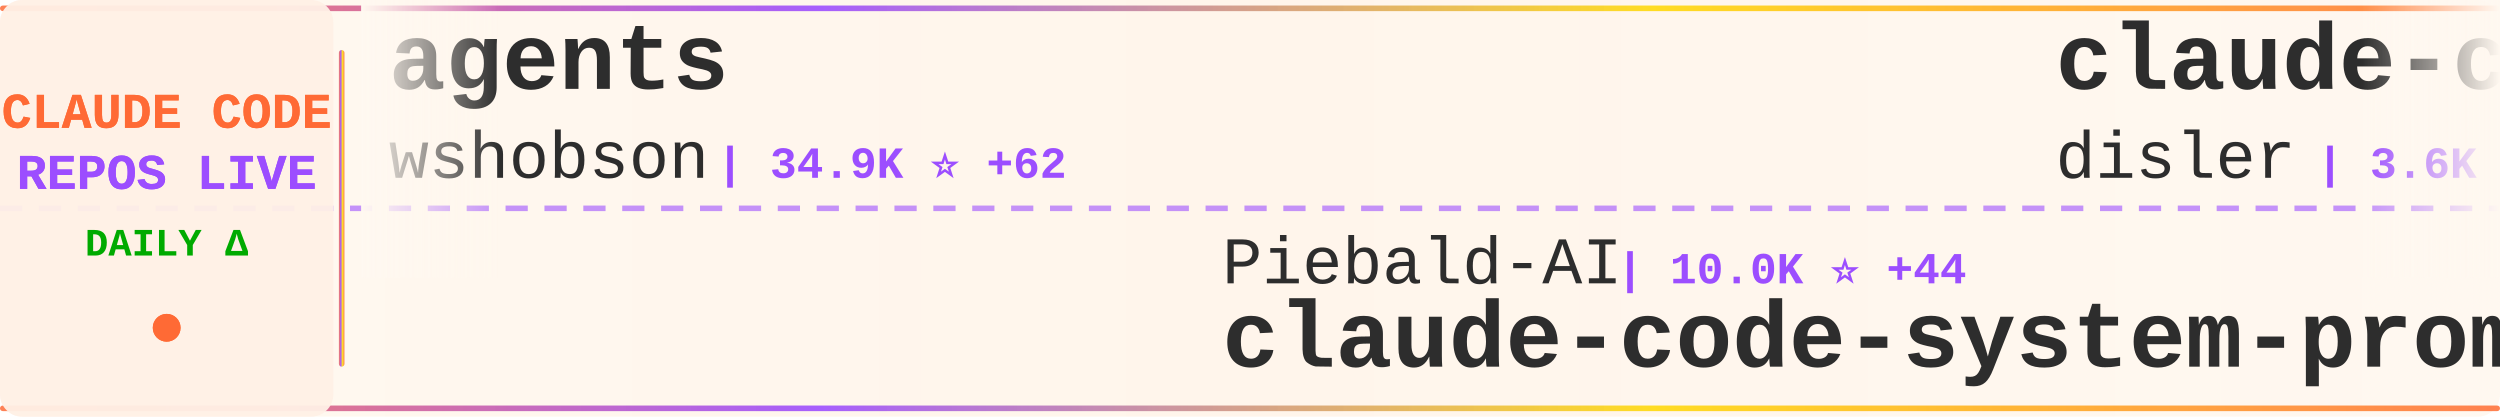
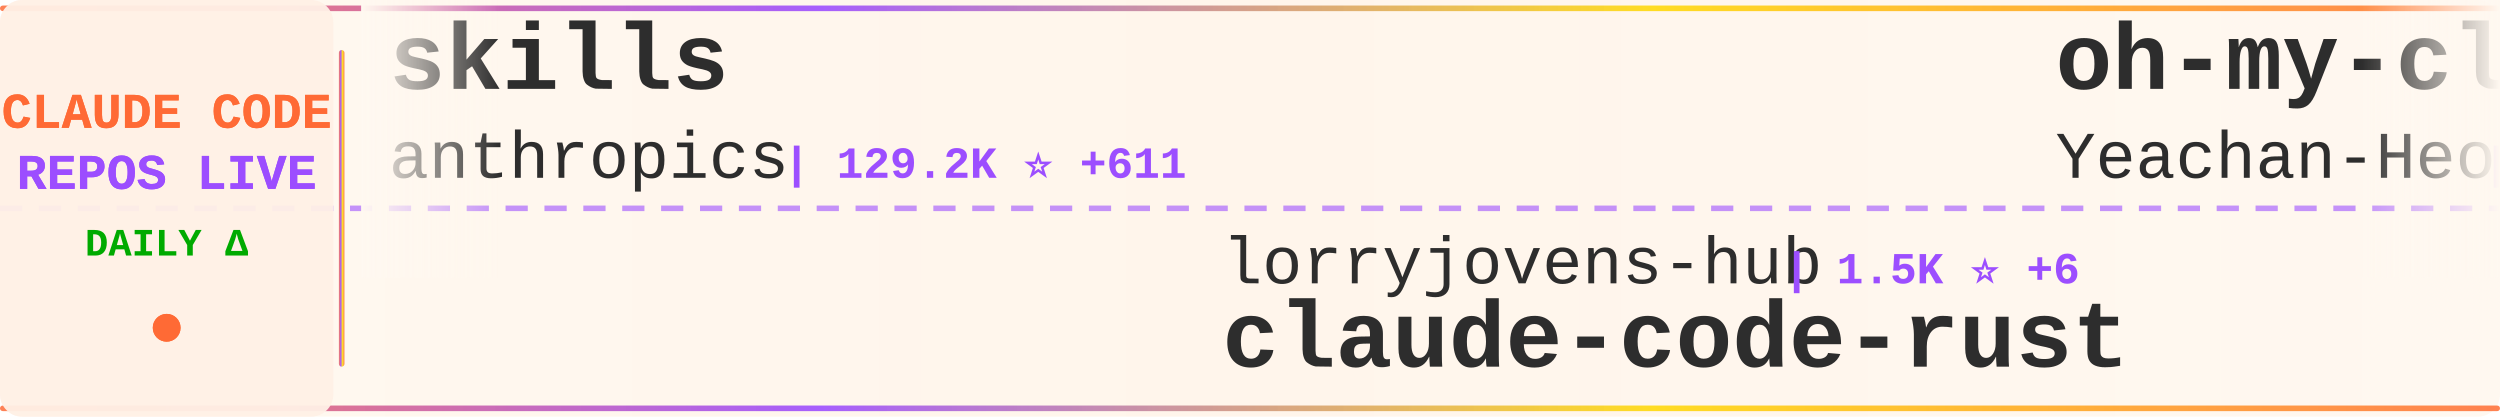
<svg xmlns="http://www.w3.org/2000/svg" width="900" height="150">
  <defs>
    <linearGradient id="tickerBg" x1="0%" y1="0%" x2="100%" y2="0%">
      <stop offset="0%" style="stop-color:#fff8f0;stop-opacity:0.98" />
      <stop offset="50%" style="stop-color:#fff5eb;stop-opacity:1" />
      <stop offset="100%" style="stop-color:#fff8f0;stop-opacity:0.98" />
    </linearGradient>
    <linearGradient id="borderGrad" x1="0%" y1="0%" x2="100%" y2="0%">
      <stop offset="0%" style="stop-color:#FF6B35;stop-opacity:0.85">
        <animate attributeName="stop-opacity" values="0.85;1;0.85" dur="2s" repeatCount="indefinite" />
      </stop>
      <stop offset="33%" style="stop-color:#9C4EFF;stop-opacity:0.9">
        <animate attributeName="stop-opacity" values="0.9;1;0.9" dur="2.2s" repeatCount="indefinite" />
      </stop>
      <stop offset="66%" style="stop-color:#FFD700;stop-opacity:0.85">
        <animate attributeName="stop-opacity" values="0.85;1;0.85" dur="1.8s" repeatCount="indefinite" />
      </stop>
      <stop offset="100%" style="stop-color:#FF6B35;stop-opacity:0.85">
        <animate attributeName="stop-opacity" values="0.85;1;0.85" dur="2s" repeatCount="indefinite" />
      </stop>
    </linearGradient>
    <filter id="textGlow">
      <feGaussianBlur stdDeviation="0.15" result="coloredBlur" />
      <feMerge>
        <feMergeNode in="coloredBlur" />
        <feMergeNode in="SourceGraphic" />
      </feMerge>
    </filter>
    <filter id="metricGlow">
      <feGaussianBlur stdDeviation="0.2" result="coloredBlur" />
      <feMerge>
        <feMergeNode in="coloredBlur" />
        <feMergeNode in="SourceGraphic" />
      </feMerge>
    </filter>
    <linearGradient id="leftFade" x1="0%" y1="0%" x2="100%" y2="0%">
      <stop offset="0%" style="stop-color:#fff8f0;stop-opacity:1" />
      <stop offset="100%" style="stop-color:#fff8f0;stop-opacity:0" />
    </linearGradient>
    <linearGradient id="rightFade" x1="0%" y1="0%" x2="100%" y2="0%">
      <stop offset="0%" style="stop-color:#fff8f0;stop-opacity:0" />
      <stop offset="100%" style="stop-color:#fff8f0;stop-opacity:1" />
    </linearGradient>
  </defs>
  <rect width="900" height="150" fill="url(#tickerBg)" rx="8" />
  <rect x="0" y="2" width="900" height="2" fill="url(#borderGrad)" rx="1" />
  <rect x="0" y="146" width="900" height="2" fill="url(#borderGrad)" rx="1" />
  <line x1="0" y1="75" x2="900" y2="75" stroke="#9C4EFF" stroke-width="2" stroke-dasharray="8 6" opacity="0.6" />
  <rect x="0" y="0" width="120" height="150" fill="#fff0e6" opacity="0.95" rx="8" />
  <text x="60" y="46" font-family="'Courier New', monospace" font-size="18" font-weight="bold" fill="#FF6B35" text-anchor="middle" filter="url(#textGlow)">
    CLAUDE CODE
  </text>
  <text x="60" y="68" font-family="'Courier New', monospace" font-size="18" font-weight="bold" fill="#9C4EFF" text-anchor="middle" filter="url(#textGlow)">
    REPOS LIVE
  </text>
  <text x="60" y="92" font-family="'Courier New', monospace" font-size="14" font-weight="bold" fill="#00aa00" text-anchor="middle">
    DAILY Δ
  </text>
  <circle cx="60" cy="118" r="5" fill="#FF6B35" filter="url(#metricGlow)">
    <animate attributeName="r" values="4;6;4" dur="1.5s" repeatCount="indefinite" />
    <animate attributeName="opacity" values="0.6;1;0.6" dur="1.5s" repeatCount="indefinite" />
  </circle>
  <rect x="122" y="18" width="2" height="114" fill="url(#borderGrad)" rx="1" />
  <clipPath id="tickerClip">
    <rect x="130" y="0" width="770" height="150" />
  </clipPath>
  <g clip-path="url(#tickerClip)">
    <g id="tickerItems">
      <animateTransform attributeName="transform" attributeType="XML" type="translate" from="0 0" to="-3000 0" dur="54s" repeatCount="indefinite" />
      <g transform="translate(0, 0)">
+         <text x="140" y="32" font-family="'Courier New', monospace" font-size="34" font-weight="bold" fill="#2d2d2d">skills</text>
+         <text x="140" y="64" font-family="'Courier New', monospace" font-size="24" font-weight="normal" fill="#2d2d2d" opacity="1.0">anthropics</text>
+         <text x="282" y="64" font-family="'Courier New', monospace" font-size="16" font-weight="bold" fill="#9C4EFF"> | 129.2K ⭐ +611</text>
+       </g>
+       <g transform="translate(300, 0)">
+         <text x="140" y="102" font-family="'Courier New', monospace" font-size="24" font-weight="normal" fill="#2d2d2d" opacity="1.0">lorryjovens-hub</text>
+         <text x="342" y="102" font-family="'Courier New', monospace" font-size="16" font-weight="bold" fill="#9C4EFF"> | 1.5K ⭐ +6</text>
+         <text x="140" y="132" font-family="'Courier New', monospace" font-size="34" font-weight="bold" fill="#2d2d2d">claude-code-rust</text>
+       </g>
+       <g transform="translate(600, 0)">
+         <text x="140" y="32" font-family="'Courier New', monospace" font-size="34" font-weight="bold" fill="#2d2d2d">oh-my-claudecode</text>
+         <text x="140" y="64" font-family="'Courier New', monospace" font-size="24" font-weight="normal" fill="#2d2d2d" opacity="1.0">Yeachan-Heo</text>
+         <text x="294" y="64" font-family="'Courier New', monospace" font-size="16" font-weight="bold" fill="#9C4EFF"> | 32.8K ⭐ +151</text>
+       </g>
+       <g transform="translate(900, 0)">
+         <text x="140" y="102" font-family="'Courier New', monospace" font-size="24" font-weight="normal" fill="#2d2d2d" opacity="1.0">andrew-kramer-inno</text>
+         <text x="378" y="102" font-family="'Courier New', monospace" font-size="16" font-weight="bold" fill="#9C4EFF"> | 586 ⭐ +2</text>
+         <text x="140" y="132" font-family="'Courier New', monospace" font-size="34" font-weight="bold" fill="#2d2d2d">claude-code-source-build</text>
+       </g>
+       <g transform="translate(1200, 0)">
+         <text x="140" y="32" font-family="'Courier New', monospace" font-size="34" font-weight="bold" fill="#2d2d2d">claude-code-ultimate-gui...</text>
+         <text x="140" y="64" font-family="'Courier New', monospace" font-size="24" font-weight="normal" fill="#2d2d2d" opacity="1.0">FlorianBruniaux</text>
+         <text x="342" y="64" font-family="'Courier New', monospace" font-size="16" font-weight="bold" fill="#9C4EFF"> | 4.2K ⭐ +17</text>
+       </g>
+       <g transform="translate(1500, 0)">
+         <text x="140" y="102" font-family="'Courier New', monospace" font-size="24" font-weight="normal" fill="#2d2d2d" opacity="1.0">lowcortisolprogrammer</text>
+         <text x="414" y="102" font-family="'Courier New', monospace" font-size="16" font-weight="bold" fill="#9C4EFF"> | 173 ⭐</text>
+         <text x="140" y="132" font-family="'Courier New', monospace" font-size="34" font-weight="bold" fill="#2d2d2d">claude-code</text>
+       </g>
+       <g transform="translate(1800, 0)">
+         <text x="140" y="32" font-family="'Courier New', monospace" font-size="34" font-weight="bold" fill="#2d2d2d">claude-code-system-promp...</text>
+         <text x="140" y="64" font-family="'Courier New', monospace" font-size="24" font-weight="normal" fill="#2d2d2d" opacity="1.0">Piebald-AI</text>
+         <text x="282" y="64" font-family="'Courier New', monospace" font-size="16" font-weight="bold" fill="#9C4EFF"> | 10.0K ⭐ +40</text>
+       </g>
+       <g transform="translate(2100, 0)">
+         <text x="140" y="102" font-family="'Courier New', monospace" font-size="24" font-weight="normal" fill="#2d2d2d" opacity="1.0">forrestchang</text>
+         <text x="306" y="102" font-family="'Courier New', monospace" font-size="16" font-weight="bold" fill="#9C4EFF"> | 116.7K ⭐ +2.6K</text>
+         <text x="140" y="132" font-family="'Courier New', monospace" font-size="34" font-weight="bold" fill="#2d2d2d">andrej-karpathy-skills</text>
+       </g>
+       <g transform="translate(2400, 0)">
        <text x="140" y="32" font-family="'Courier New', monospace" font-size="34" font-weight="bold" fill="#2d2d2d">agents</text>
        <text x="140" y="64" font-family="'Courier New', monospace" font-size="24" font-weight="normal" fill="#2d2d2d" opacity="1.0">wshobson</text>
-         <text x="258" y="64" font-family="'Courier New', monospace" font-size="16" font-weight="bold" fill="#9C4EFF"> | 34.9K ⭐ +62</text>
-       </g>
-       <g transform="translate(300, 0)">
-         <text x="140" y="102" font-family="'Courier New', monospace" font-size="24" font-weight="normal" fill="#2d2d2d" opacity="1.0">Piebald-AI</text>
-         <text x="282" y="102" font-family="'Courier New', monospace" font-size="16" font-weight="bold" fill="#9C4EFF"> | 10.0K ⭐ +44</text>
-         <text x="140" y="132" font-family="'Courier New', monospace" font-size="34" font-weight="bold" fill="#2d2d2d">claude-code-system-promp...</text>
-       </g>
-       <g transform="translate(600, 0)">
-         <text x="140" y="32" font-family="'Courier New', monospace" font-size="34" font-weight="bold" fill="#2d2d2d">claude-code-hooks-master...</text>
-         <text x="140" y="64" font-family="'Courier New', monospace" font-size="24" font-weight="normal" fill="#2d2d2d" opacity="1.0">disler</text>
-         <text x="234" y="64" font-family="'Courier New', monospace" font-size="16" font-weight="bold" fill="#9C4EFF"> | 3.6K ⭐ +4</text>
-       </g>
-       <g transform="translate(900, 0)">
-         <text x="140" y="102" font-family="'Courier New', monospace" font-size="24" font-weight="normal" fill="#2d2d2d" opacity="1.0">huangserva</text>
-         <text x="282" y="102" font-family="'Courier New', monospace" font-size="16" font-weight="bold" fill="#9C4EFF"> | 572 ⭐ +1</text>
-         <text x="140" y="132" font-family="'Courier New', monospace" font-size="34" font-weight="bold" fill="#2d2d2d">claude-code-cli</text>
-       </g>
-       <g transform="translate(1200, 0)">
-         <text x="140" y="32" font-family="'Courier New', monospace" font-size="34" font-weight="bold" fill="#2d2d2d">claude-coder</text>
-         <text x="140" y="64" font-family="'Courier New', monospace" font-size="24" font-weight="normal" fill="#2d2d2d" opacity="1.0">kodu-ai</text>
-         <text x="246" y="64" font-family="'Courier New', monospace" font-size="16" font-weight="bold" fill="#9C4EFF"> | 5.3K ⭐</text>
-       </g>
-       <g transform="translate(1500, 0)">
-         <text x="140" y="102" font-family="'Courier New', monospace" font-size="24" font-weight="normal" fill="#2d2d2d" opacity="1.0">Hyper66666</text>
-         <text x="282" y="102" font-family="'Courier New', monospace" font-size="16" font-weight="bold" fill="#9C4EFF"> | 213 ⭐</text>
-         <text x="140" y="132" font-family="'Courier New', monospace" font-size="34" font-weight="bold" fill="#2d2d2d">claude-code-sourcemap</text>
-       </g>
-       <g transform="translate(1800, 0)">
-         <text x="140" y="32" font-family="'Courier New', monospace" font-size="34" font-weight="bold" fill="#2d2d2d">claude-code-spec-workflo...</text>
-         <text x="140" y="64" font-family="'Courier New', monospace" font-size="24" font-weight="normal" fill="#2d2d2d" opacity="1.0">Pimzino</text>
-         <text x="246" y="64" font-family="'Courier New', monospace" font-size="16" font-weight="bold" fill="#9C4EFF"> | 3.7K ⭐ +4</text>
-       </g>
-       <g transform="translate(2100, 0)">
-         <text x="140" y="102" font-family="'Courier New', monospace" font-size="24" font-weight="normal" fill="#2d2d2d" opacity="1.0">bfly123</text>
-         <text x="246" y="102" font-family="'Courier New', monospace" font-size="16" font-weight="bold" fill="#9C4EFF"> | 2.5K ⭐ +8</text>
-         <text x="140" y="132" font-family="'Courier New', monospace" font-size="34" font-weight="bold" fill="#2d2d2d">claude_codex_bridge</text>
-       </g>
-       <g transform="translate(2400, 0)">
-         <text x="140" y="32" font-family="'Courier New', monospace" font-size="34" font-weight="bold" fill="#2d2d2d">Claude-Code-Usage-Monito...</text>
-         <text x="140" y="64" font-family="'Courier New', monospace" font-size="24" font-weight="normal" fill="#2d2d2d" opacity="1.0">Maciek-roboblog</text>
-         <text x="342" y="64" font-family="'Courier New', monospace" font-size="16" font-weight="bold" fill="#9C4EFF"> | 7.9K ⭐ +19</text>
+         <text x="258" y="64" font-family="'Courier New', monospace" font-size="16" font-weight="bold" fill="#9C4EFF"> | 34.9K ⭐ +67</text>
      </g>
      <g transform="translate(2700, 0)">
-         <text x="140" y="102" font-family="'Courier New', monospace" font-size="24" font-weight="normal" fill="#2d2d2d" opacity="1.0">nicedreamzapp</text>
-         <text x="318" y="102" font-family="'Courier New', monospace" font-size="16" font-weight="bold" fill="#9C4EFF"> | 2.5K ⭐ +15</text>
-         <text x="140" y="132" font-family="'Courier New', monospace" font-size="34" font-weight="bold" fill="#2d2d2d">claude-code-local</text>
+         <text x="140" y="102" font-family="'Courier New', monospace" font-size="24" font-weight="normal" fill="#2d2d2d" opacity="1.0">luongnv89</text>
+         <text x="270" y="102" font-family="'Courier New', monospace" font-size="16" font-weight="bold" fill="#9C4EFF"> | 31.5K ⭐ +210</text>
+         <text x="140" y="132" font-family="'Courier New', monospace" font-size="34" font-weight="bold" fill="#2d2d2d">claude-howto</text>
      </g>
      <g transform="translate(3000, 0)">
-         <text x="140" y="32" font-family="'Courier New', monospace" font-size="34" font-weight="bold" fill="#2d2d2d">agents</text>
-         <text x="140" y="64" font-family="'Courier New', monospace" font-size="24" font-weight="normal" fill="#2d2d2d" opacity="1.0">wshobson</text>
-         <text x="258" y="64" font-family="'Courier New', monospace" font-size="16" font-weight="bold" fill="#9C4EFF"> | 34.9K ⭐ +62</text>
+         <text x="140" y="32" font-family="'Courier New', monospace" font-size="34" font-weight="bold" fill="#2d2d2d">skills</text>
+         <text x="140" y="64" font-family="'Courier New', monospace" font-size="24" font-weight="normal" fill="#2d2d2d" opacity="1.0">anthropics</text>
+         <text x="282" y="64" font-family="'Courier New', monospace" font-size="16" font-weight="bold" fill="#9C4EFF"> | 129.2K ⭐ +611</text>
      </g>
      <g transform="translate(3300, 0)">
-         <text x="140" y="102" font-family="'Courier New', monospace" font-size="24" font-weight="normal" fill="#2d2d2d" opacity="1.0">Piebald-AI</text>
-         <text x="282" y="102" font-family="'Courier New', monospace" font-size="16" font-weight="bold" fill="#9C4EFF"> | 10.0K ⭐ +44</text>
-         <text x="140" y="132" font-family="'Courier New', monospace" font-size="34" font-weight="bold" fill="#2d2d2d">claude-code-system-promp...</text>
+         <text x="140" y="102" font-family="'Courier New', monospace" font-size="24" font-weight="normal" fill="#2d2d2d" opacity="1.0">lorryjovens-hub</text>
+         <text x="342" y="102" font-family="'Courier New', monospace" font-size="16" font-weight="bold" fill="#9C4EFF"> | 1.5K ⭐ +6</text>
+         <text x="140" y="132" font-family="'Courier New', monospace" font-size="34" font-weight="bold" fill="#2d2d2d">claude-code-rust</text>
      </g>
      <g transform="translate(3600, 0)">
-         <text x="140" y="32" font-family="'Courier New', monospace" font-size="34" font-weight="bold" fill="#2d2d2d">claude-code-hooks-master...</text>
-         <text x="140" y="64" font-family="'Courier New', monospace" font-size="24" font-weight="normal" fill="#2d2d2d" opacity="1.0">disler</text>
-         <text x="234" y="64" font-family="'Courier New', monospace" font-size="16" font-weight="bold" fill="#9C4EFF"> | 3.6K ⭐ +4</text>
+         <text x="140" y="32" font-family="'Courier New', monospace" font-size="34" font-weight="bold" fill="#2d2d2d">oh-my-claudecode</text>
+         <text x="140" y="64" font-family="'Courier New', monospace" font-size="24" font-weight="normal" fill="#2d2d2d" opacity="1.0">Yeachan-Heo</text>
+         <text x="294" y="64" font-family="'Courier New', monospace" font-size="16" font-weight="bold" fill="#9C4EFF"> | 32.8K ⭐ +151</text>
      </g>
      <g transform="translate(3900, 0)">
-         <text x="140" y="102" font-family="'Courier New', monospace" font-size="24" font-weight="normal" fill="#2d2d2d" opacity="1.0">huangserva</text>
-         <text x="282" y="102" font-family="'Courier New', monospace" font-size="16" font-weight="bold" fill="#9C4EFF"> | 572 ⭐ +1</text>
-         <text x="140" y="132" font-family="'Courier New', monospace" font-size="34" font-weight="bold" fill="#2d2d2d">claude-code-cli</text>
+         <text x="140" y="102" font-family="'Courier New', monospace" font-size="24" font-weight="normal" fill="#2d2d2d" opacity="1.0">andrew-kramer-inno</text>
+         <text x="378" y="102" font-family="'Courier New', monospace" font-size="16" font-weight="bold" fill="#9C4EFF"> | 586 ⭐ +2</text>
+         <text x="140" y="132" font-family="'Courier New', monospace" font-size="34" font-weight="bold" fill="#2d2d2d">claude-code-source-build</text>
      </g>
    </g>
  </g>
  <rect x="130" y="0" width="50" height="100" fill="url(#leftFade)" />
  <rect x="850" y="0" width="50" height="100" fill="url(#rightFade)" />
</svg>
